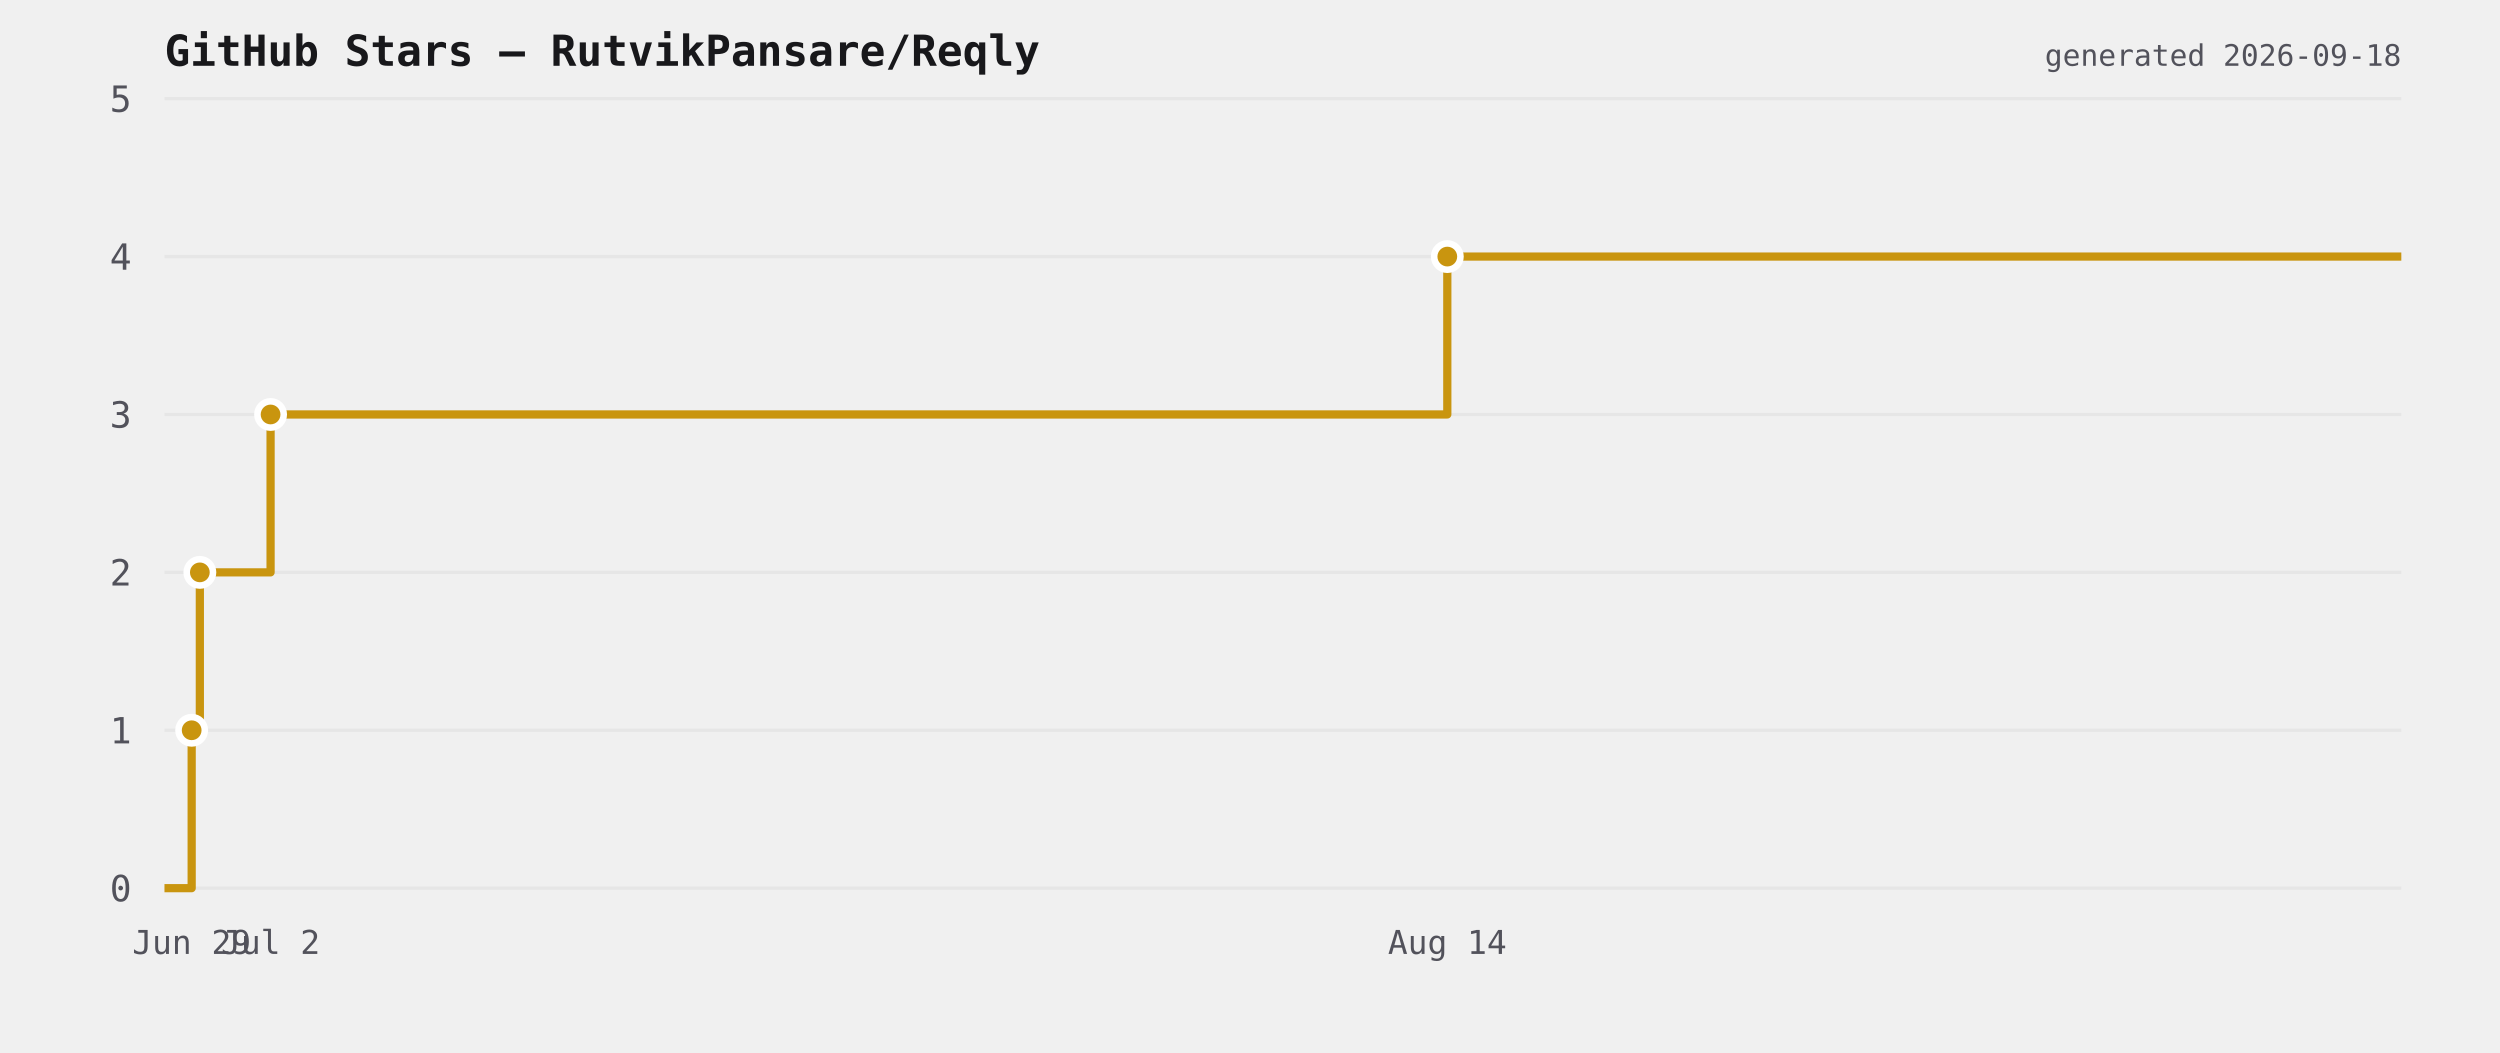
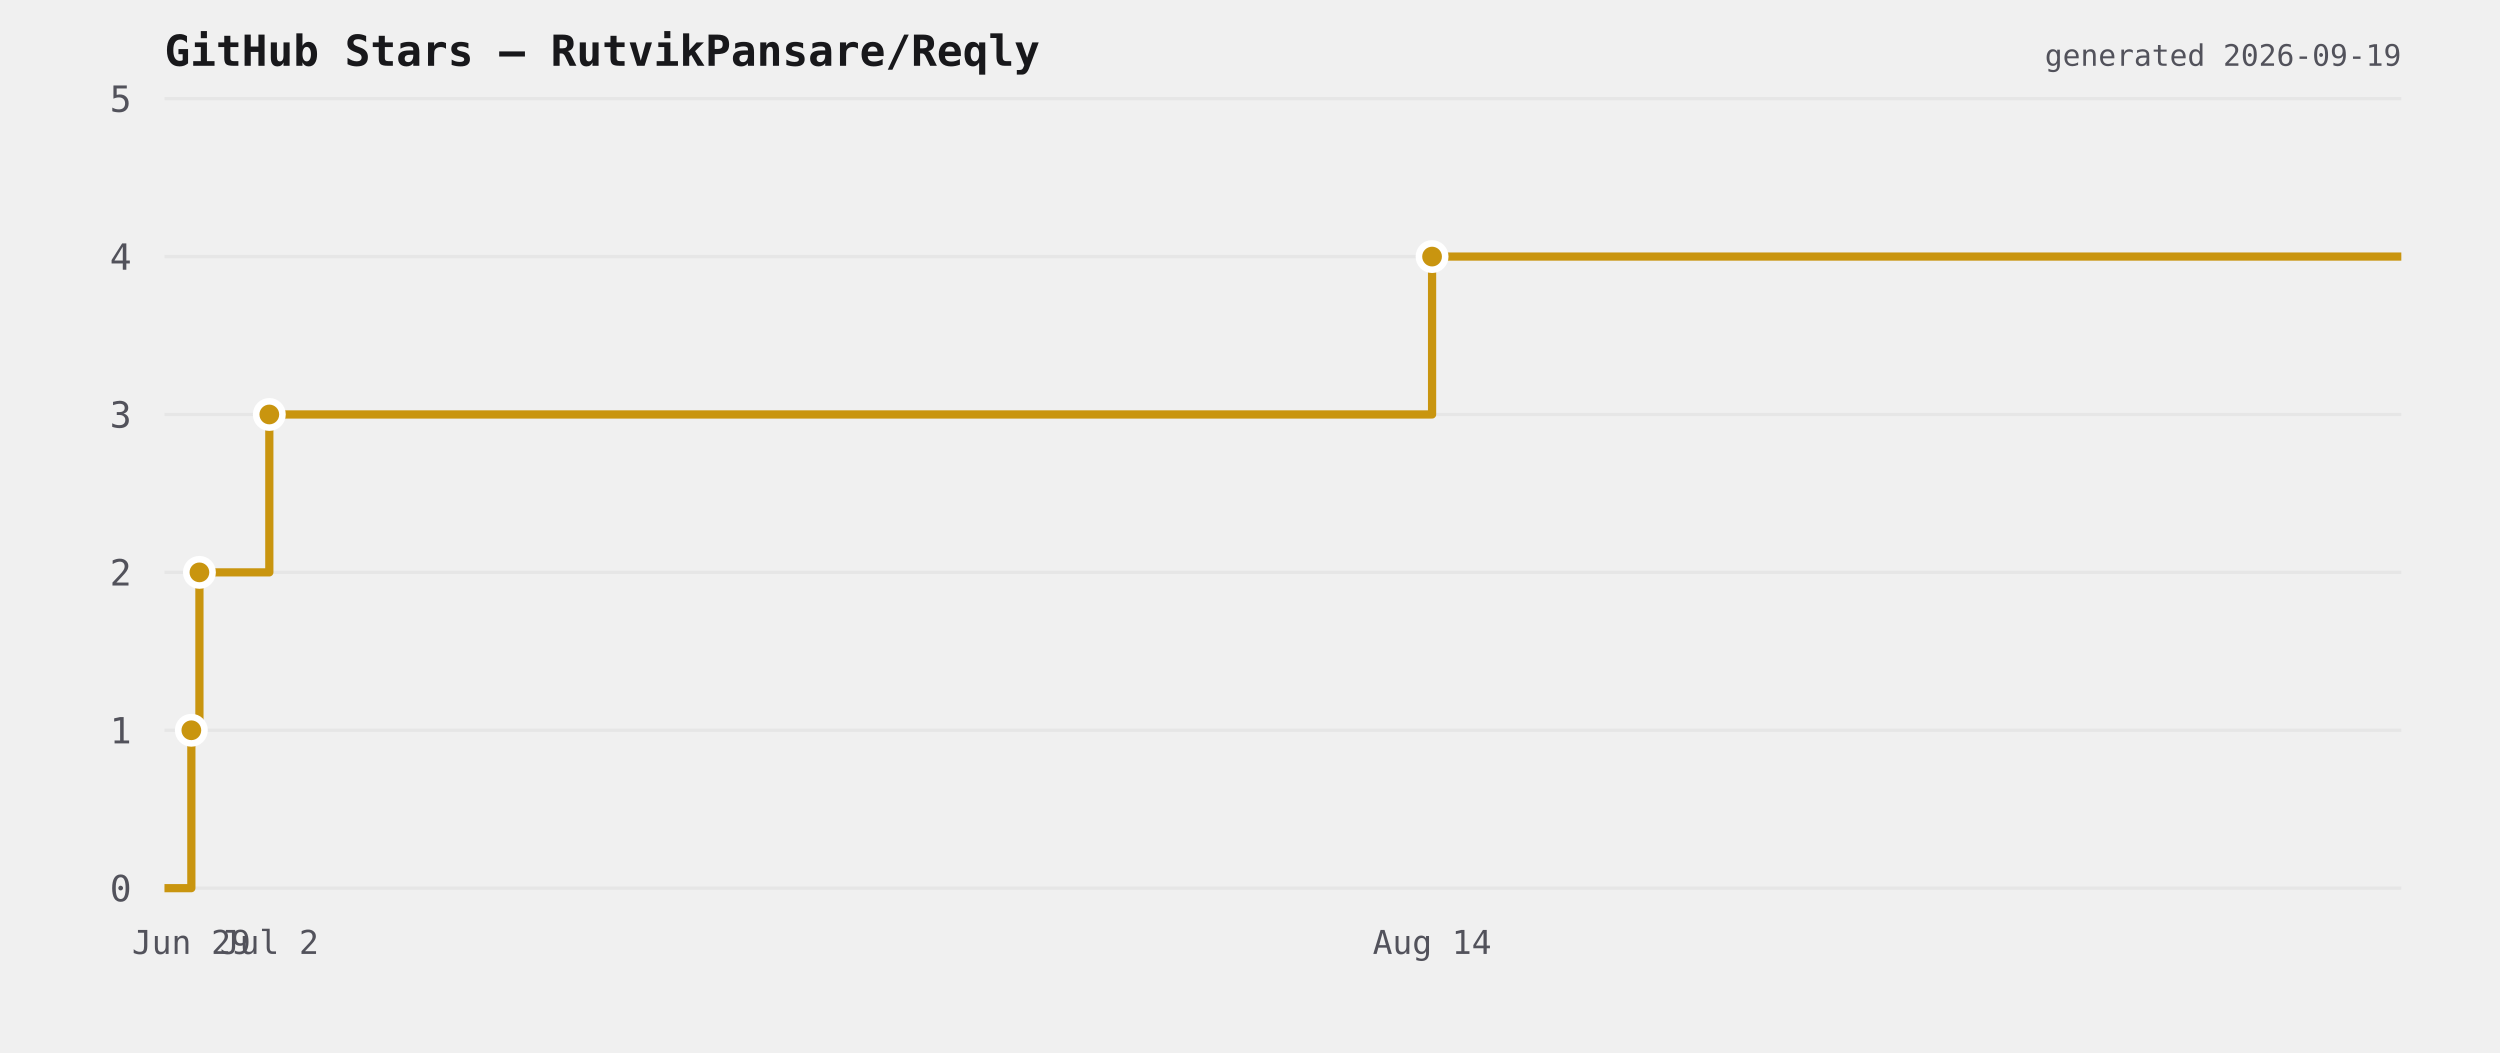
<svg xmlns="http://www.w3.org/2000/svg" viewBox="0 0 760 320" width="760" height="320">
  <rect width="760" height="320" fill="transparent" />
  <text x="50" y="20" font-size="13" font-weight="600" fill="#18181b" font-family="ui-monospace,monospace">GitHub Stars — RutvikPansare/Reqly</text>
  <line x1="50" y1="270" x2="730" y2="270" stroke="#e6e6e6" stroke-width="1" />
  <text x="40" y="274" font-size="11" fill="#52525b" text-anchor="end" font-family="ui-monospace,monospace">0</text>
  <line x1="50" y1="222" x2="730" y2="222" stroke="#e6e6e6" stroke-width="1" />
  <text x="40" y="226" font-size="11" fill="#52525b" text-anchor="end" font-family="ui-monospace,monospace">1</text>
  <line x1="50" y1="174" x2="730" y2="174" stroke="#e6e6e6" stroke-width="1" />
  <text x="40" y="178" font-size="11" fill="#52525b" text-anchor="end" font-family="ui-monospace,monospace">2</text>
  <line x1="50" y1="126" x2="730" y2="126" stroke="#e6e6e6" stroke-width="1" />
  <text x="40" y="130" font-size="11" fill="#52525b" text-anchor="end" font-family="ui-monospace,monospace">3</text>
  <line x1="50" y1="78" x2="730" y2="78" stroke="#e6e6e6" stroke-width="1" />
  <text x="40" y="82" font-size="11" fill="#52525b" text-anchor="end" font-family="ui-monospace,monospace">4</text>
  <line x1="50" y1="30" x2="730" y2="30" stroke="#e6e6e6" stroke-width="1" />
  <text x="40" y="34" font-size="11" fill="#52525b" text-anchor="end" font-family="ui-monospace,monospace">5</text>
-   <path d="M 50 270 L 58.268 270 L 58.268 222 L 60.753 222 L 60.753 174 L 82.256 174 L 82.256 126 L 439.981 126 L 439.981 78 L 730 78 L 730 78" fill="none" stroke="#c9950f" stroke-width="2.5" stroke-linejoin="round" />
-   <circle cx="58.268" cy="222" r="4" fill="#c9950f" stroke="#ffffff" stroke-width="2" />
-   <circle cx="60.753" cy="174" r="4" fill="#c9950f" stroke="#ffffff" stroke-width="2" />
-   <circle cx="82.256" cy="126" r="4" fill="#c9950f" stroke="#ffffff" stroke-width="2" />
-   <circle cx="439.981" cy="78" r="4" fill="#c9950f" stroke="#ffffff" stroke-width="2" />
-   <text x="58.268" y="290" font-size="10" fill="#52525b" text-anchor="middle" font-family="ui-monospace,monospace">Jun 29</text>
-   <text x="82.256" y="290" font-size="10" fill="#52525b" text-anchor="middle" font-family="ui-monospace,monospace">Jul 2</text>
-   <text x="439.981" y="290" font-size="10" fill="#52525b" text-anchor="middle" font-family="ui-monospace,monospace">Aug 14</text>
-   <text x="730" y="20" font-size="9" fill="#52525b" text-anchor="end" font-family="ui-monospace,monospace">generated 2026-09-18</text>
+   <path d="M 50 270 L 58.17 270 L 58.17 222 L 60.625 222 L 60.625 174 L 81.873 174 L 81.873 126 L 435.349 126 L 435.349 78 L 730 78 L 730 78" fill="none" stroke="#c9950f" stroke-width="2.5" stroke-linejoin="round" />
+   <circle cx="58.17" cy="222" r="4" fill="#c9950f" stroke="#ffffff" stroke-width="2" />
+   <circle cx="60.625" cy="174" r="4" fill="#c9950f" stroke="#ffffff" stroke-width="2" />
+   <circle cx="81.873" cy="126" r="4" fill="#c9950f" stroke="#ffffff" stroke-width="2" />
+   <circle cx="435.349" cy="78" r="4" fill="#c9950f" stroke="#ffffff" stroke-width="2" />
+   <text x="58.17" y="290" font-size="10" fill="#52525b" text-anchor="middle" font-family="ui-monospace,monospace">Jun 29</text>
+   <text x="81.873" y="290" font-size="10" fill="#52525b" text-anchor="middle" font-family="ui-monospace,monospace">Jul 2</text>
+   <text x="435.349" y="290" font-size="10" fill="#52525b" text-anchor="middle" font-family="ui-monospace,monospace">Aug 14</text>
+   <text x="730" y="20" font-size="9" fill="#52525b" text-anchor="end" font-family="ui-monospace,monospace">generated 2026-09-19</text>
</svg>
